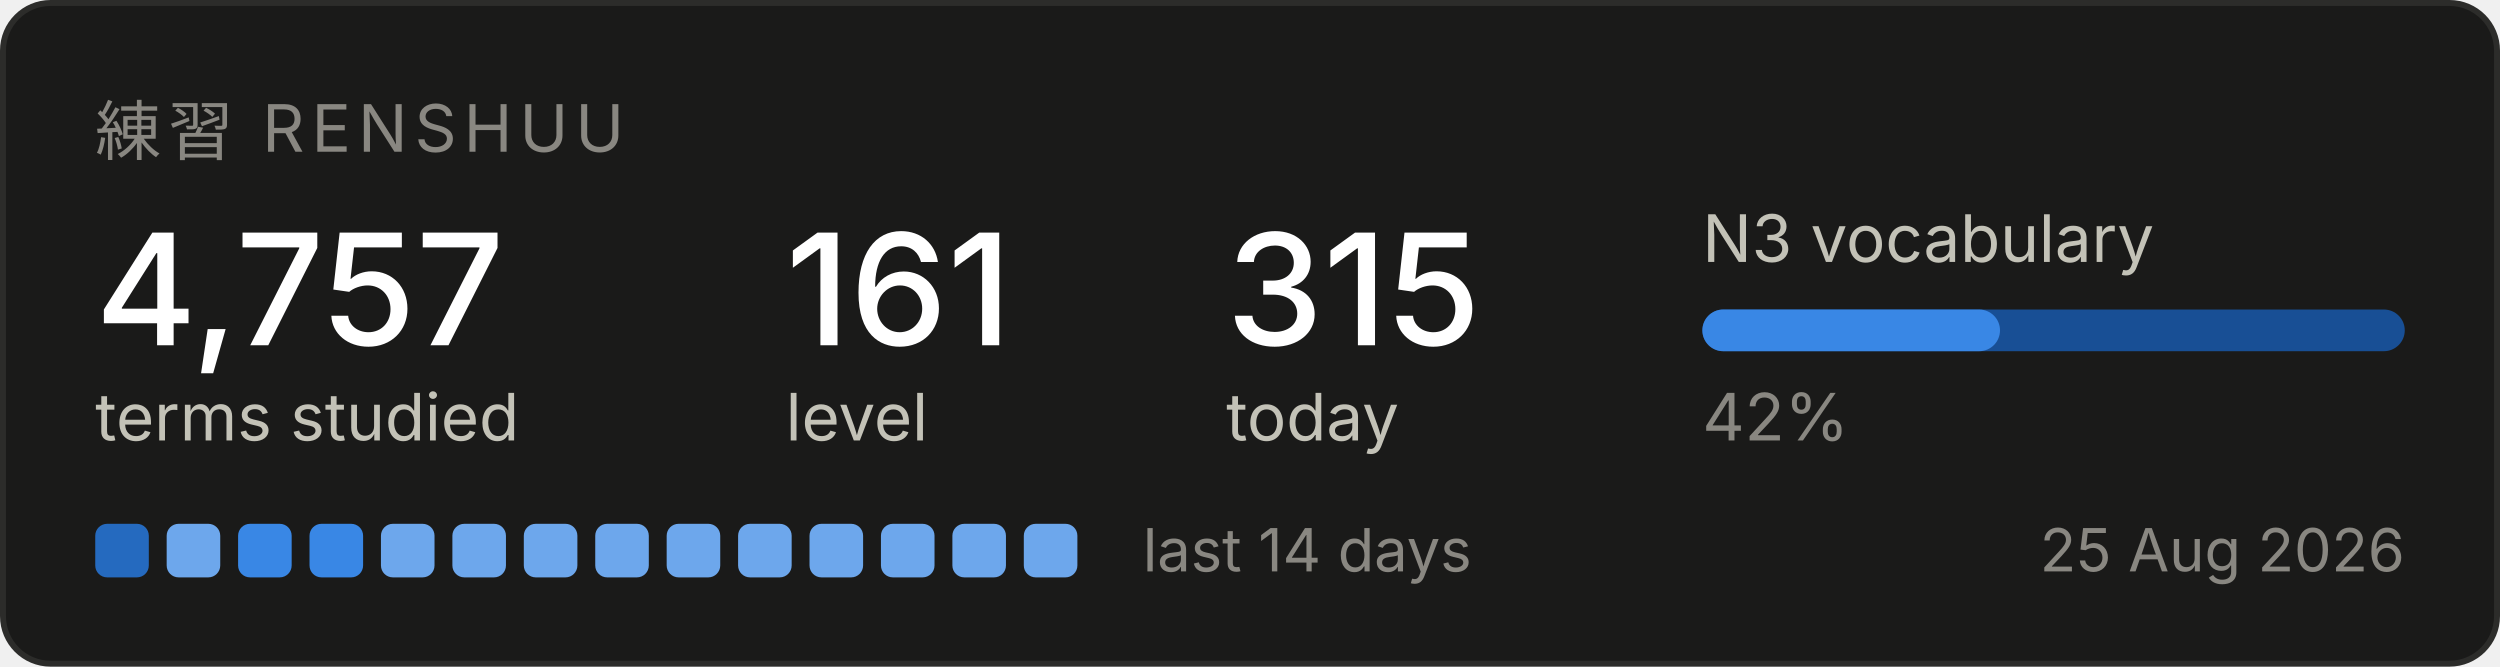
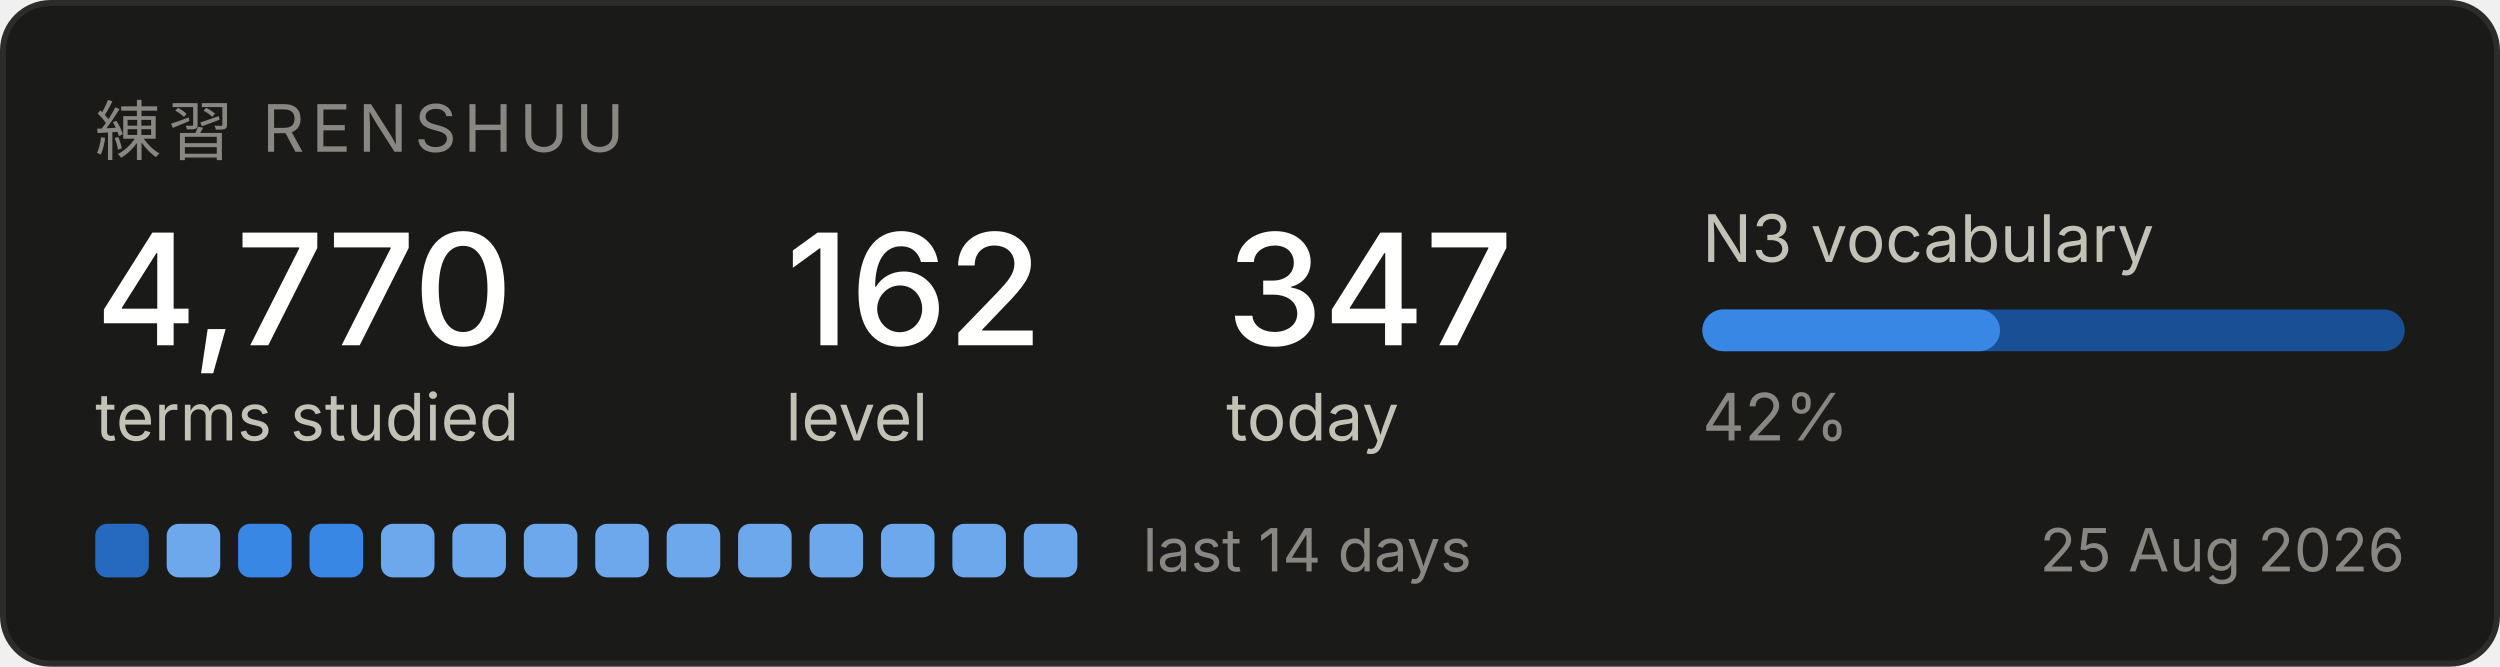
<svg xmlns="http://www.w3.org/2000/svg" width="420" height="112" viewBox="0 0 420 112" role="img" aria-label="Renshuu study progress">
  <rect x="0.5" y="0.5" width="419" height="111" rx="8" fill="#1a1a19" stroke="#2c2c2a" />
  <text x="16" y="26" font-family="system-ui, -apple-system, Segoe UI, sans-serif" font-size="11" fill="#898781" letter-spacing="1.2">練習  RENSHUU</text>
-   <text x="16" y="58" font-family="system-ui, -apple-system, Segoe UI, sans-serif" font-size="26" fill="#ffffff" font-weight="500">4,757</text>
+   <text x="16" y="58" font-family="system-ui, -apple-system, Segoe UI, sans-serif" font-size="26" fill="#ffffff" font-weight="500">4,770</text>
  <text x="16" y="74" font-family="system-ui, -apple-system, Segoe UI, sans-serif" font-size="11" fill="#c3c2b7">terms studied</text>
-   <text x="132" y="58" font-family="system-ui, -apple-system, Segoe UI, sans-serif" font-size="26" fill="#ffffff" font-weight="500">161</text>
+   <text x="132" y="58" font-family="system-ui, -apple-system, Segoe UI, sans-serif" font-size="26" fill="#ffffff" font-weight="500">162</text>
  <text x="132" y="74" font-family="system-ui, -apple-system, Segoe UI, sans-serif" font-size="11" fill="#c3c2b7">level</text>
-   <text x="206" y="58" font-family="system-ui, -apple-system, Segoe UI, sans-serif" font-size="26" fill="#ffffff" font-weight="500">315</text>
+   <text x="206" y="58" font-family="system-ui, -apple-system, Segoe UI, sans-serif" font-size="26" fill="#ffffff" font-weight="500">347</text>
  <text x="206" y="74" font-family="system-ui, -apple-system, Segoe UI, sans-serif" font-size="11" fill="#c3c2b7">today</text>
  <text x="286" y="44" font-family="system-ui, -apple-system, Segoe UI, sans-serif" font-size="11" fill="#c3c2b7">N3 vocabulary</text>
  <rect x="286" y="52" width="118" height="7" rx="3.5" fill="#184f95" />
  <rect x="286" y="52" width="50" height="7" rx="3.5" fill="#3987e5" />
  <text x="286" y="74" font-family="system-ui, -apple-system, Segoe UI, sans-serif" font-size="11" fill="#898781">42%</text>
  <rect x="16" y="88" width="9" height="9" rx="2" fill="#256abf" />
  <rect x="28" y="88" width="9" height="9" rx="2" fill="#6da7ec" />
  <rect x="40" y="88" width="9" height="9" rx="2" fill="#3987e5" />
  <rect x="52" y="88" width="9" height="9" rx="2" fill="#3987e5" />
  <rect x="64" y="88" width="9" height="9" rx="2" fill="#6da7ec" />
  <rect x="76" y="88" width="9" height="9" rx="2" fill="#6da7ec" />
  <rect x="88" y="88" width="9" height="9" rx="2" fill="#6da7ec" />
  <rect x="100" y="88" width="9" height="9" rx="2" fill="#6da7ec" />
  <rect x="112" y="88" width="9" height="9" rx="2" fill="#6da7ec" />
  <rect x="124" y="88" width="9" height="9" rx="2" fill="#6da7ec" />
  <rect x="136" y="88" width="9" height="9" rx="2" fill="#6da7ec" />
  <rect x="148" y="88" width="9" height="9" rx="2" fill="#6da7ec" />
  <rect x="160" y="88" width="9" height="9" rx="2" fill="#6da7ec" />
  <rect x="172" y="88" width="9" height="9" rx="2" fill="#6da7ec" />
  <text x="192" y="96" font-family="system-ui, -apple-system, Segoe UI, sans-serif" font-size="10" fill="#898781">last 14 days</text>
  <text x="404" y="96" font-family="system-ui, -apple-system, Segoe UI, sans-serif" font-size="10" fill="#898781" text-anchor="end">25 Aug 2026</text>
</svg>
